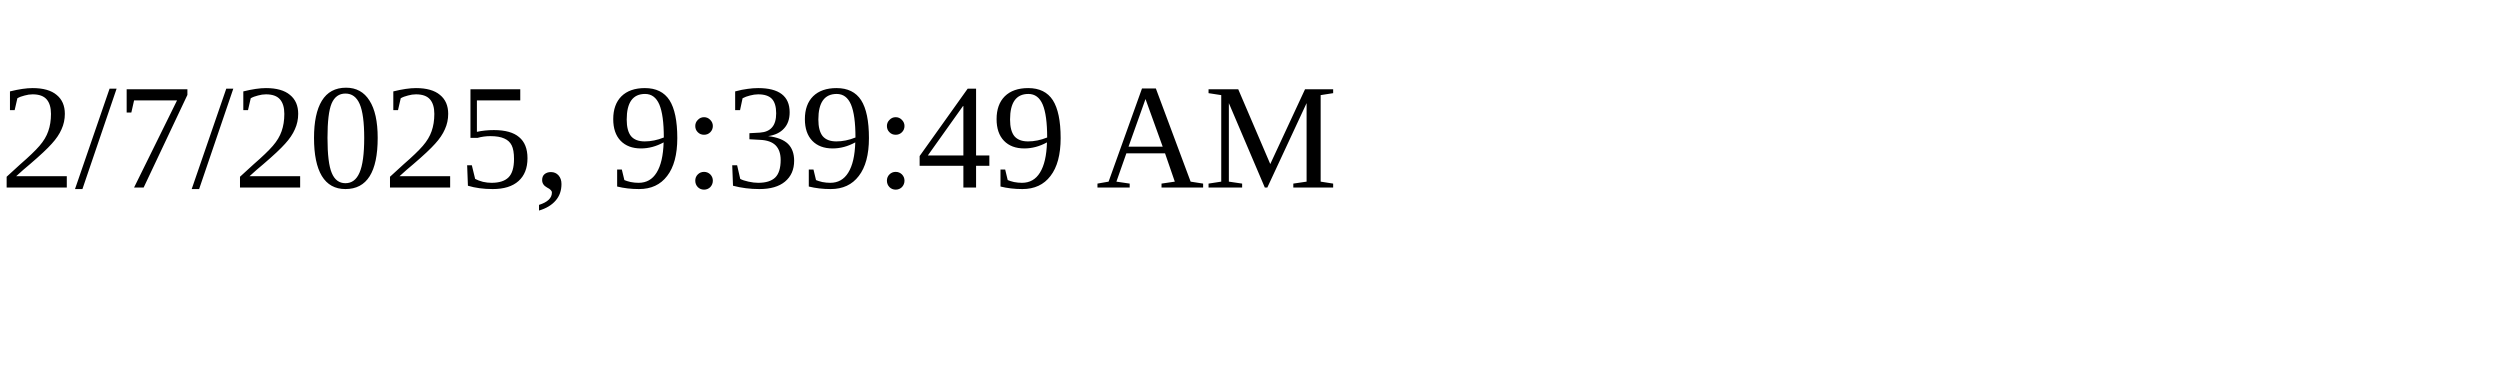
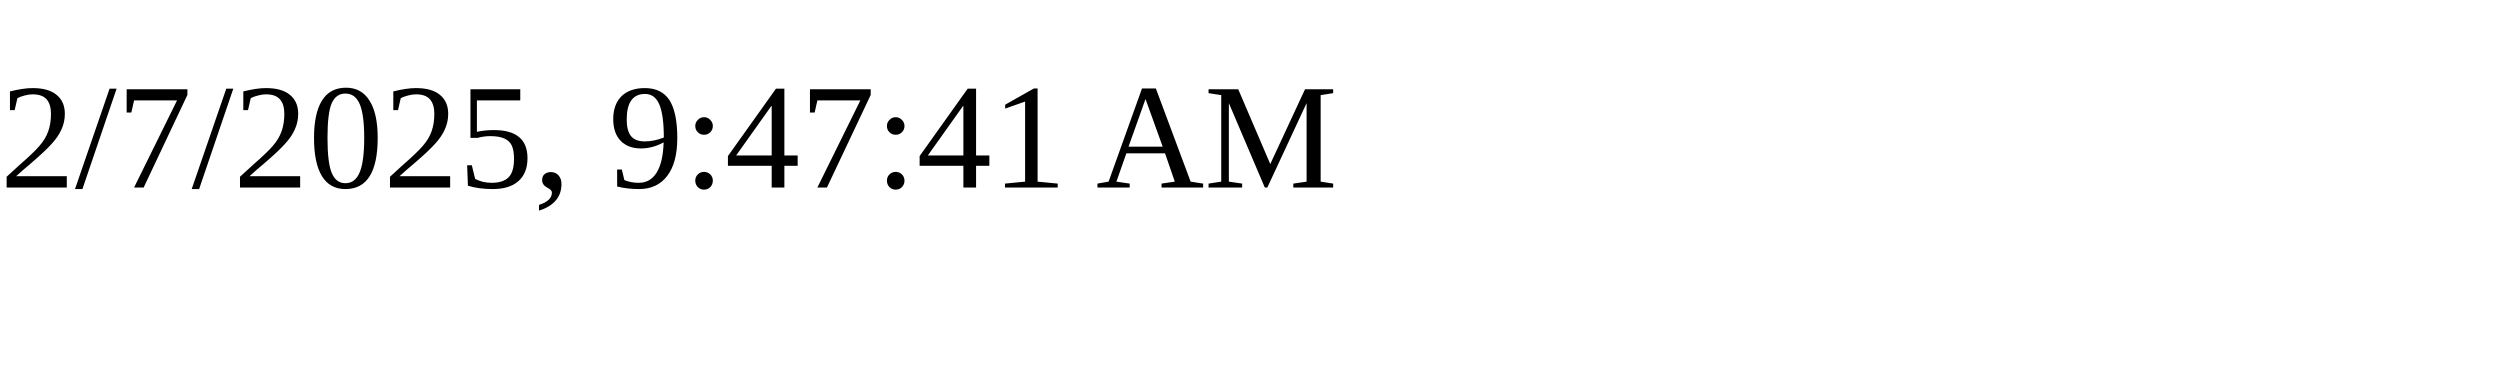
<svg xmlns="http://www.w3.org/2000/svg" height="30" width="200">
-   <text x="0" y="15">2/7/2025, 9:39:49 AM</text>
+   <text x="0" y="15">2/7/2025, 9:47:41 AM</text>
</svg>
